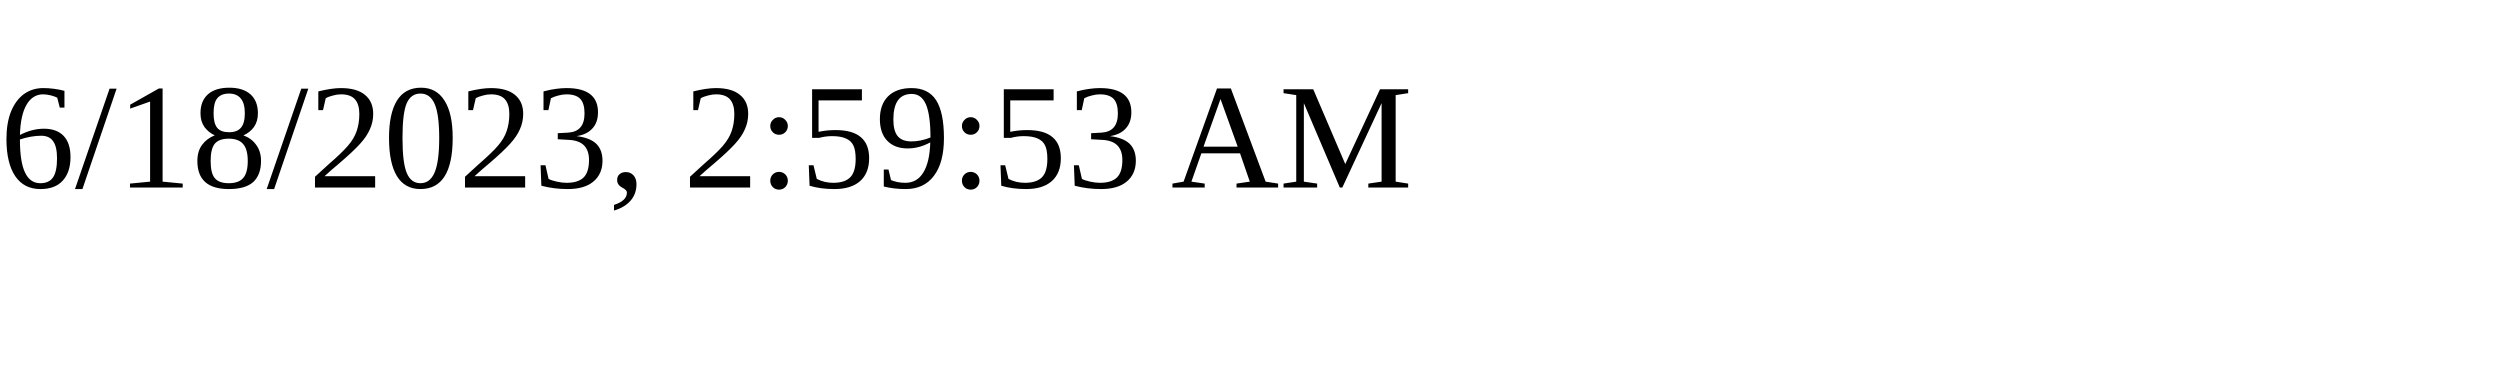
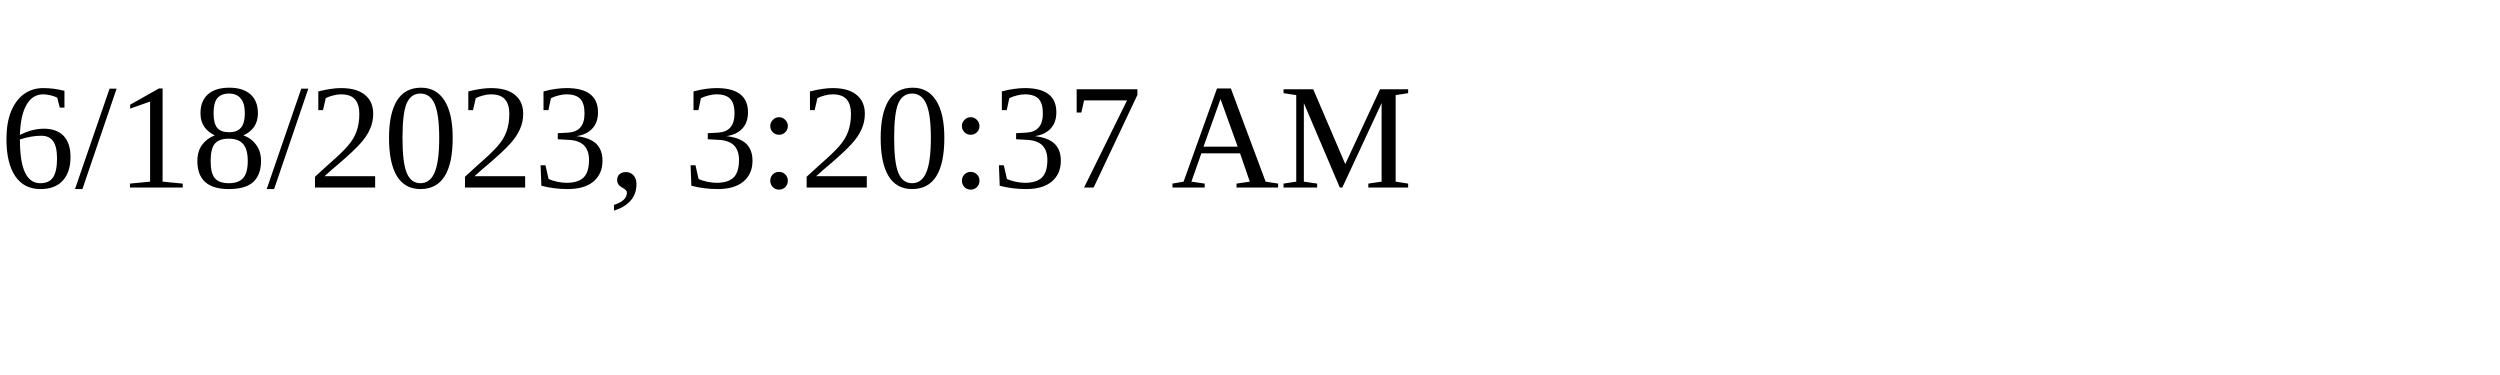
<svg xmlns="http://www.w3.org/2000/svg" height="30" width="200">
-   <text x="0" y="15">6/18/2023, 2:59:53 AM</text>
+   <text x="0" y="15">6/18/2023, 3:20:37 AM</text>
</svg>
